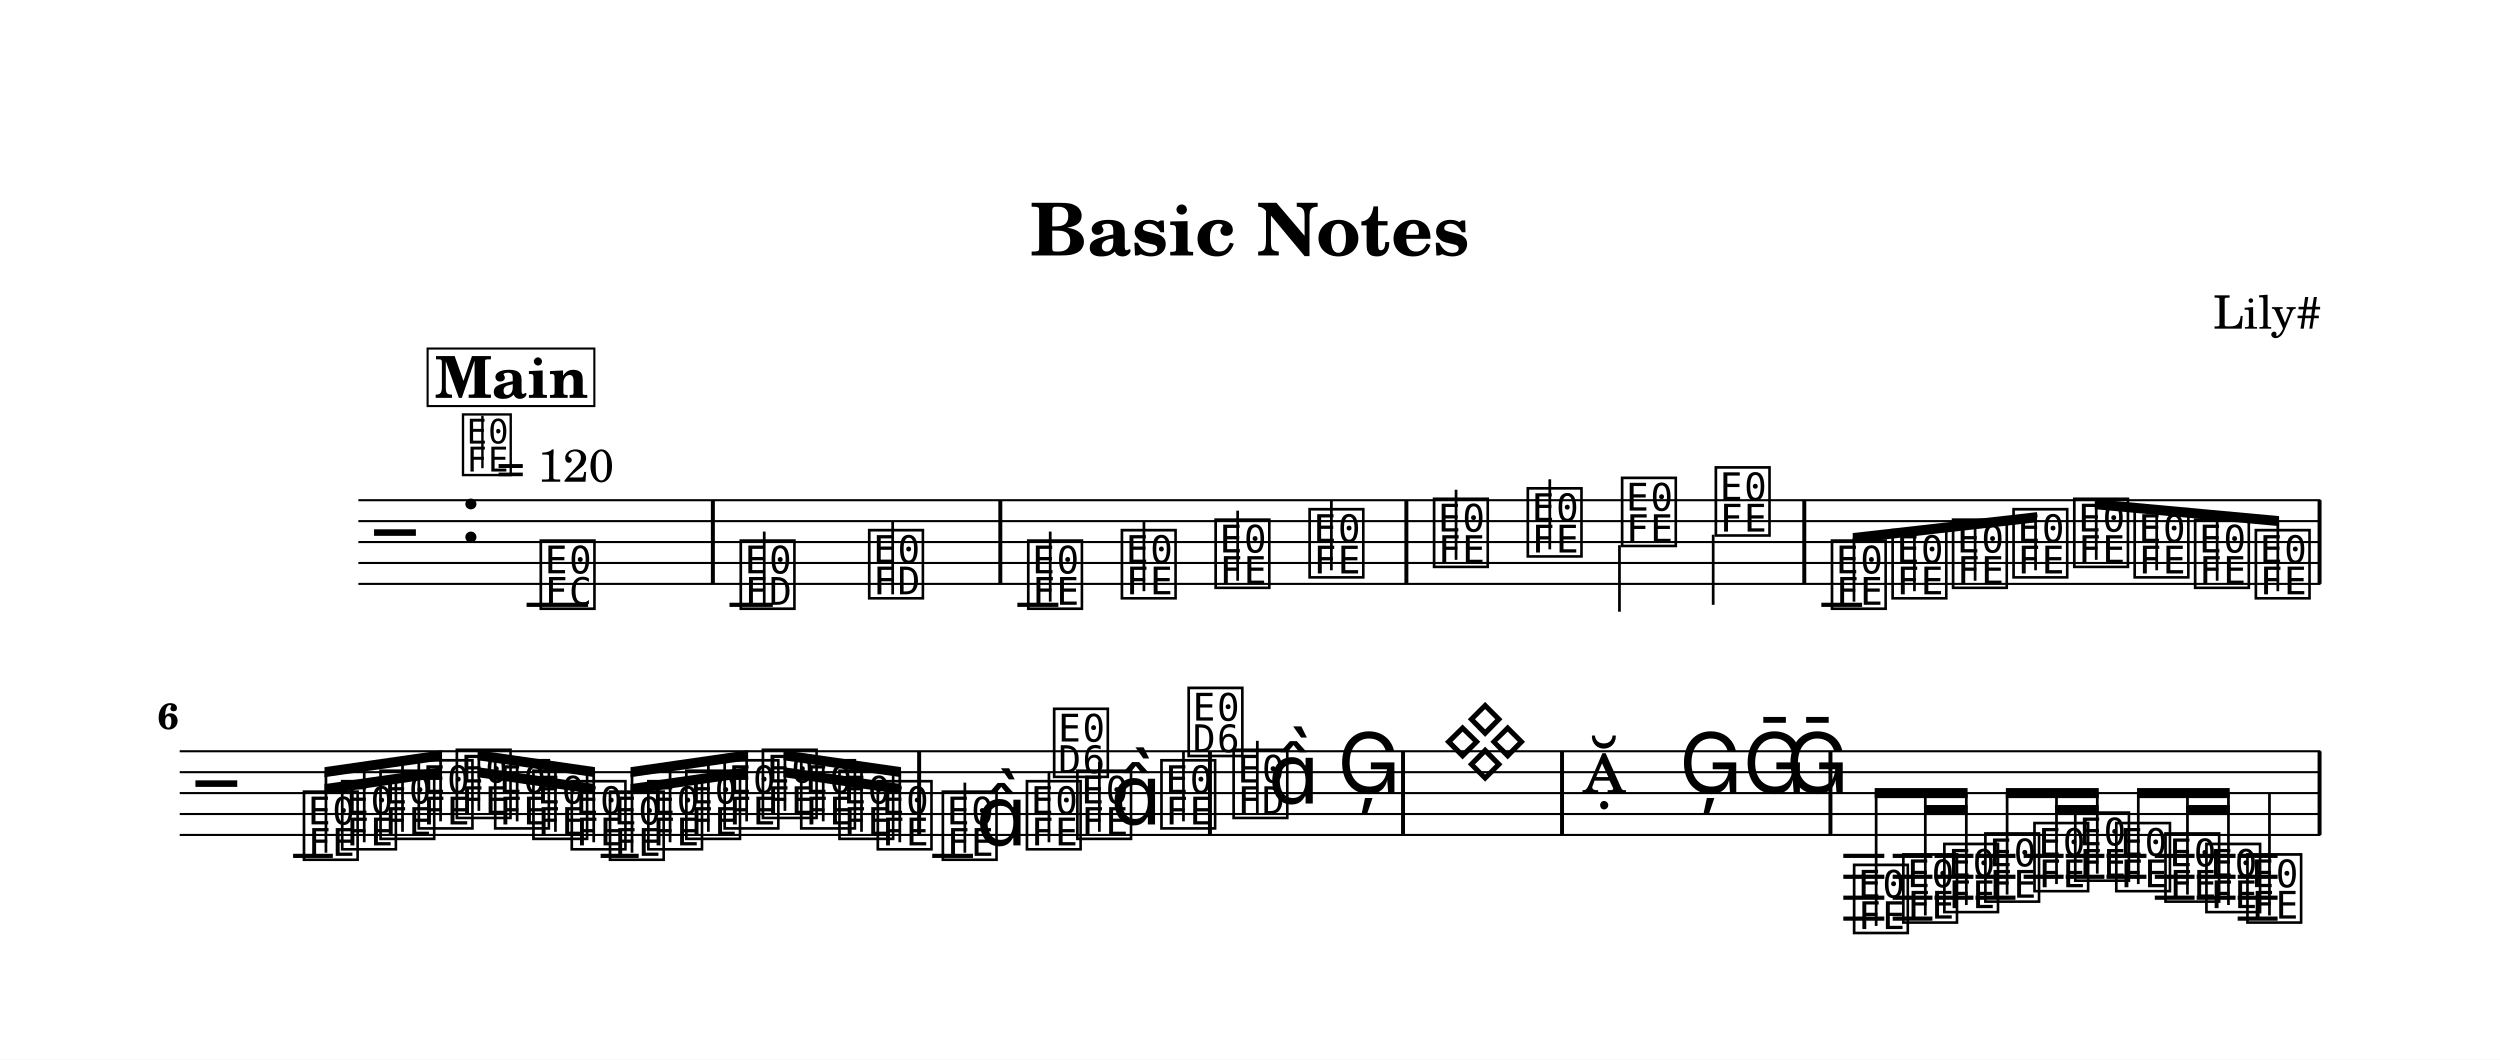
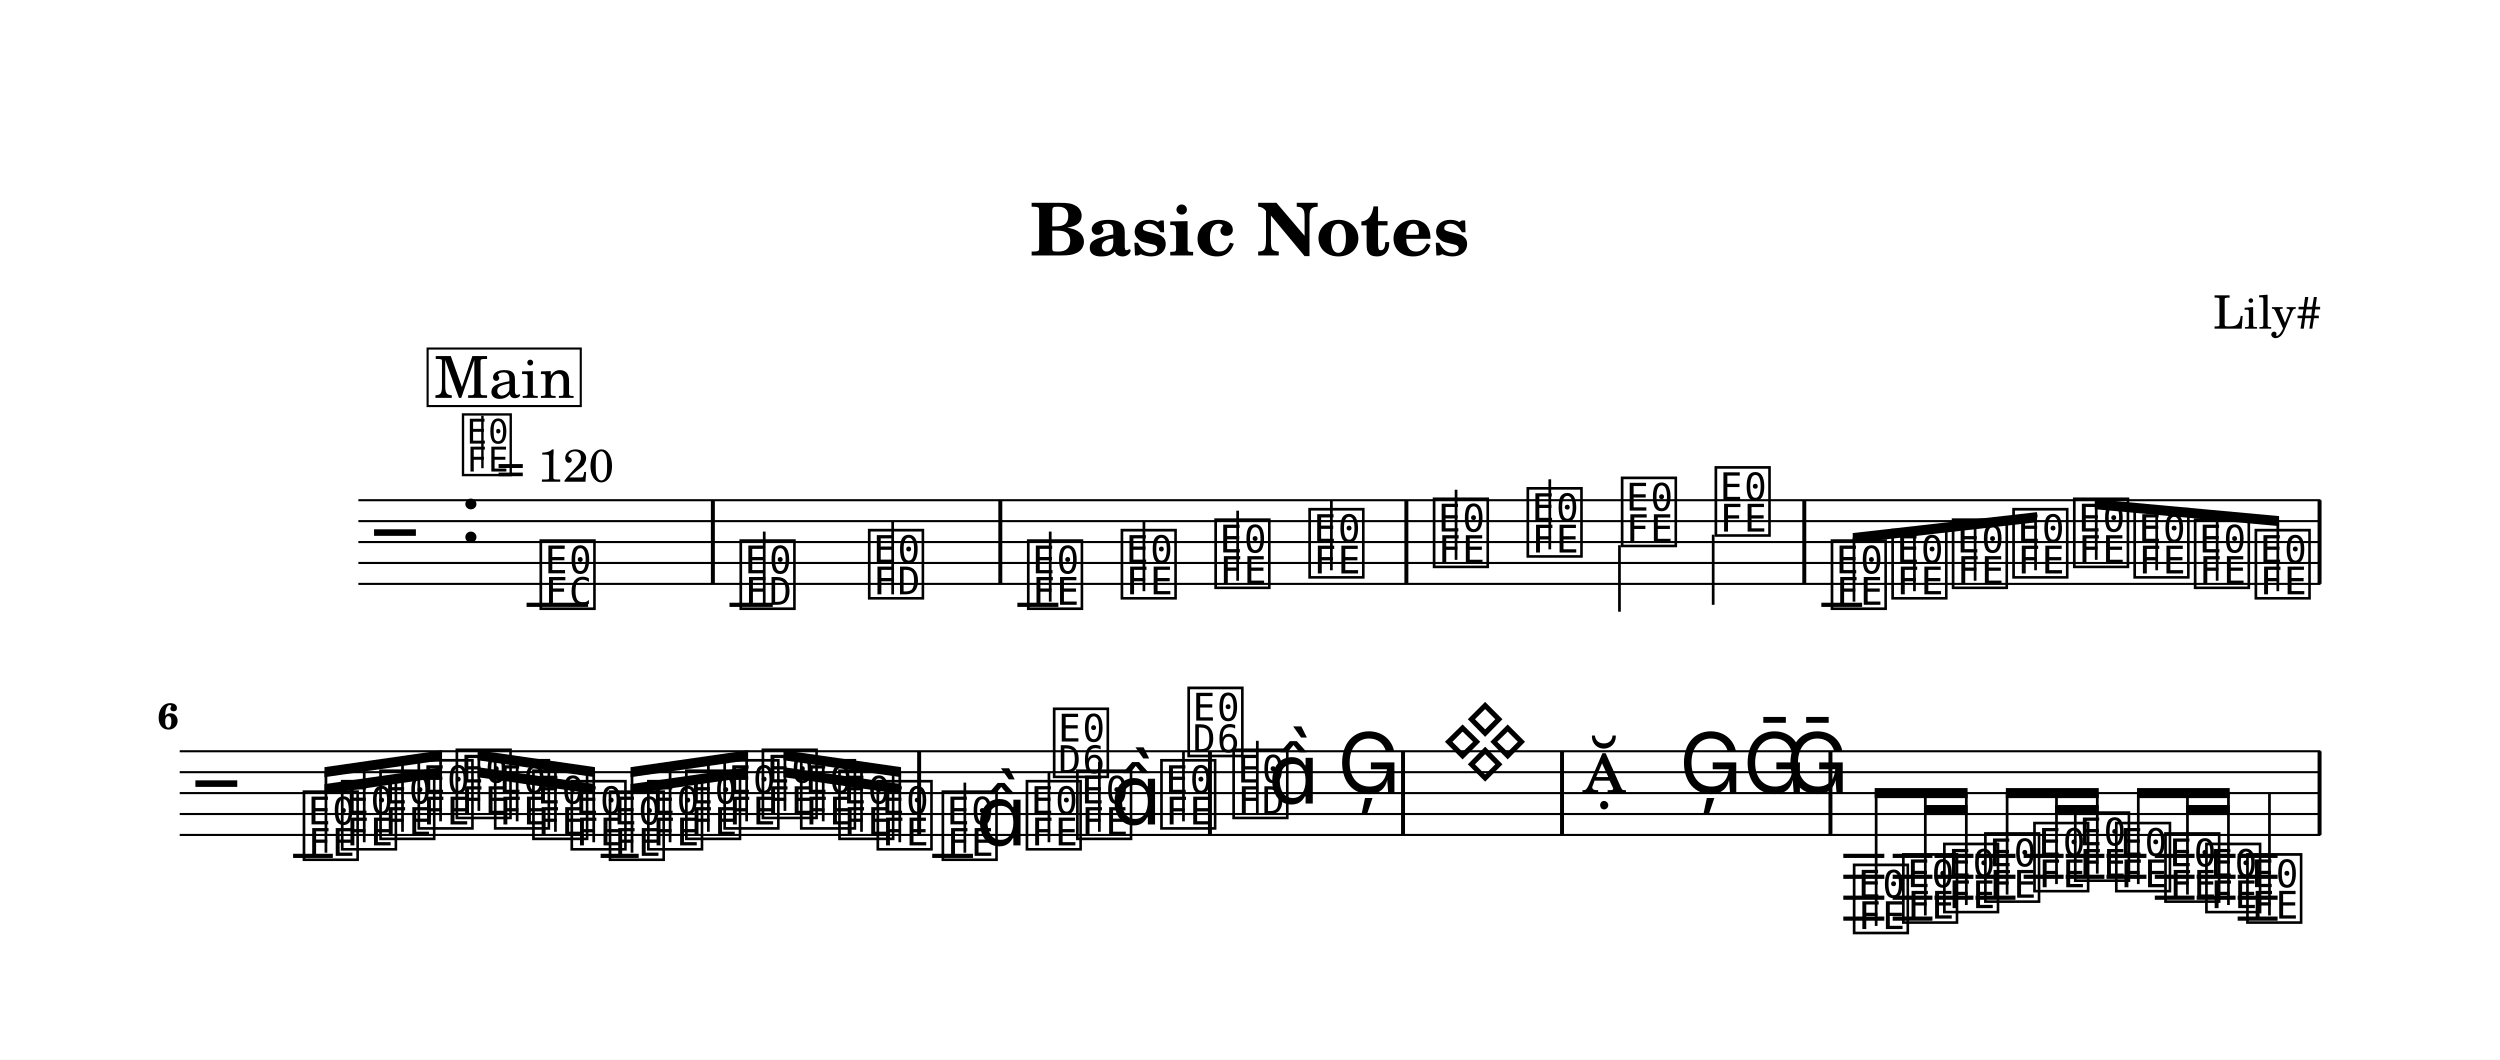
<svg xmlns="http://www.w3.org/2000/svg" width="1195.0" height="506.5" viewBox="0 0 119.50 50.65" font-family="TeX Gyre Schola, serif">
  <style>
  @font-face { font-family: 'Emmentaler'; src: local('Emmentaler'); }
  .music { font-family: 'Emmentaler', serif; }
</style>
  <rect x="0" y="0" width="119.50" height="50.65" fill="#FFFFFF" />
  <text x="59.75" y="12.21" font-size="3.49" font-weight="bold" text-anchor="middle" data-pos="79">Basic Notes</text>
  <text x="110.97" y="15.71" font-size="2.20" text-anchor="end" data-pos="102">Lily#</text>
  <g transform="translate(8.54,0.00) scale(1,1)">
    <line x1="8.59" y1="23.91" x2="102.38" y2="23.91" stroke="#000000" stroke-width="0.100" />
    <line x1="8.59" y1="24.91" x2="102.38" y2="24.91" stroke="#000000" stroke-width="0.100" />
    <line x1="8.59" y1="25.91" x2="102.38" y2="25.91" stroke="#000000" stroke-width="0.100" />
    <line x1="8.59" y1="26.91" x2="102.38" y2="26.91" stroke="#000000" stroke-width="0.100" />
    <line x1="8.59" y1="27.91" x2="102.38" y2="27.91" stroke="#000000" stroke-width="0.100" />
    <text class="music" x="9.34" y="26.91" font-size="4.00"></text>
    <text class="music" x="13.42" y="25.91" font-size="4.00" data-pos="126"></text>
    <line x1="16.63" y1="28.91" x2="19.57" y2="28.91" stroke="#000000" stroke-width="0.200" />
    <line x1="26.33" y1="28.91" x2="28.40" y2="28.91" stroke="#000000" stroke-width="0.200" />
    <line x1="40.09" y1="28.91" x2="42.05" y2="28.91" stroke="#000000" stroke-width="0.200" />
    <line x1="78.52" y1="28.91" x2="80.47" y2="28.91" stroke="#000000" stroke-width="0.200" />
    <text class="music" x="17.12" y="28.91" font-size="4.00" data-pos="180"></text>
    <text class="music" x="26.68" y="28.91" font-size="4.00" data-pos="224"></text>
    <line x1="27.99" y1="28.91" x2="27.99" y2="25.41" stroke="#000000" stroke-width="0.130" />
    <text class="music" x="32.82" y="28.41" font-size="4.00" data-pos="227"></text>
    <line x1="34.13" y1="28.41" x2="34.13" y2="24.91" stroke="#000000" stroke-width="0.130" />
    <text class="music" x="40.42" y="28.91" font-size="4.00" data-pos="284"></text>
    <line x1="41.66" y1="28.76" x2="41.66" y2="25.41" stroke="#000000" stroke-width="0.130" />
    <text class="music" x="44.90" y="28.41" font-size="4.00" data-pos="287"></text>
    <line x1="46.14" y1="28.26" x2="46.14" y2="24.91" stroke="#000000" stroke-width="0.130" />
    <text class="music" x="49.38" y="27.91" font-size="4.00" data-pos="289"></text>
    <line x1="50.62" y1="27.76" x2="50.62" y2="24.41" stroke="#000000" stroke-width="0.130" />
    <text class="music" x="53.87" y="27.41" font-size="4.00" data-pos="291"></text>
    <line x1="55.10" y1="27.26" x2="55.10" y2="23.91" stroke="#000000" stroke-width="0.130" />
    <text class="music" x="59.82" y="26.91" font-size="4.00" data-pos="340"></text>
    <line x1="61.06" y1="26.76" x2="61.06" y2="23.41" stroke="#000000" stroke-width="0.130" />
    <text class="music" x="64.30" y="26.41" font-size="4.00" data-pos="343"></text>
    <line x1="65.54" y1="26.26" x2="65.54" y2="22.91" stroke="#000000" stroke-width="0.130" />
    <text class="music" x="68.81" y="25.91" font-size="4.00" data-pos="345"></text>
    <line x1="68.87" y1="26.06" x2="68.87" y2="29.24" stroke="#000000" stroke-width="0.130" />
    <text class="music" x="73.29" y="25.41" font-size="4.00" data-pos="347"></text>
    <line x1="73.35" y1="25.56" x2="73.35" y2="28.91" stroke="#000000" stroke-width="0.130" />
    <text class="music" x="78.84" y="28.91" font-size="4.00" data-pos="396"></text>
    <text class="music" x="81.74" y="28.41" font-size="4.00" data-pos="399"></text>
    <text class="music" x="84.63" y="27.91" font-size="4.00" data-pos="401"></text>
    <text class="music" x="87.52" y="27.41" font-size="4.00" data-pos="403"></text>
    <text class="music" x="90.42" y="26.91" font-size="4.00" data-pos="405"></text>
    <text class="music" x="93.31" y="27.41" font-size="4.00" data-pos="407"></text>
    <text class="music" x="96.20" y="27.91" font-size="4.00" data-pos="409"></text>
    <text class="music" x="99.10" y="28.41" font-size="4.00" data-pos="411"></text>
    <rect x="25.44" y="23.91" width="0.19" height="4.00" data-pos="183" />
    <rect x="39.18" y="23.91" width="0.19" height="4.00" data-pos="230" />
    <rect x="58.59" y="23.91" width="0.19" height="4.00" data-pos="293" />
    <rect x="77.61" y="23.91" width="0.19" height="4.00" data-pos="349" />
    <rect x="102.24" y="23.91" width="0.19" height="4.00" data-pos="413" />
    <polygon points="80.02,25.48 88.83,24.48 88.83,24.96 80.02,25.96" />
    <line x1="80.08" y1="28.76" x2="80.08" y2="25.71" stroke="#000000" stroke-width="0.130" />
    <line x1="82.97" y1="28.26" x2="82.97" y2="25.39" stroke="#000000" stroke-width="0.130" />
    <line x1="85.87" y1="27.76" x2="85.87" y2="25.06" stroke="#000000" stroke-width="0.130" />
    <line x1="88.76" y1="27.26" x2="88.76" y2="24.73" stroke="#000000" stroke-width="0.130" />
    <polygon points="91.59,23.86 100.40,24.67 100.40,25.15 91.59,24.34" />
    <line x1="91.66" y1="26.76" x2="91.66" y2="24.11" stroke="#000000" stroke-width="0.130" />
    <line x1="94.55" y1="27.26" x2="94.55" y2="24.37" stroke="#000000" stroke-width="0.130" />
    <line x1="97.44" y1="27.76" x2="97.44" y2="24.64" stroke="#000000" stroke-width="0.130" />
    <line x1="100.34" y1="28.26" x2="100.34" y2="24.91" stroke="#000000" stroke-width="0.130" />
    <line x1="0.05" y1="35.91" x2="102.38" y2="35.91" stroke="#000000" stroke-width="0.100" />
    <line x1="0.05" y1="36.91" x2="102.38" y2="36.91" stroke="#000000" stroke-width="0.100" />
    <line x1="0.05" y1="37.91" x2="102.38" y2="37.91" stroke="#000000" stroke-width="0.100" />
    <line x1="0.05" y1="38.91" x2="102.38" y2="38.91" stroke="#000000" stroke-width="0.100" />
    <line x1="0.05" y1="39.91" x2="102.38" y2="39.91" stroke="#000000" stroke-width="0.100" />
    <text class="music" x="0.80" y="38.91" font-size="4.00"></text>
    <line x1="5.47" y1="40.91" x2="7.37" y2="40.91" stroke="#000000" stroke-width="0.200" />
    <line x1="20.17" y1="40.91" x2="21.99" y2="40.91" stroke="#000000" stroke-width="0.200" />
    <line x1="36.02" y1="40.91" x2="37.97" y2="40.91" stroke="#000000" stroke-width="0.200" />
    <line x1="79.57" y1="40.91" x2="81.53" y2="40.91" stroke="#000000" stroke-width="0.200" />
    <line x1="79.57" y1="41.91" x2="81.53" y2="41.91" stroke="#000000" stroke-width="0.200" />
    <line x1="79.57" y1="42.91" x2="81.53" y2="42.91" stroke="#000000" stroke-width="0.200" />
    <line x1="79.57" y1="43.91" x2="81.53" y2="43.91" stroke="#000000" stroke-width="0.200" />
    <line x1="81.93" y1="40.91" x2="83.83" y2="40.91" stroke="#000000" stroke-width="0.200" />
    <line x1="81.93" y1="41.91" x2="83.83" y2="41.91" stroke="#000000" stroke-width="0.200" />
    <line x1="81.93" y1="42.91" x2="83.83" y2="42.91" stroke="#000000" stroke-width="0.200" />
    <line x1="81.93" y1="43.91" x2="83.83" y2="43.91" stroke="#000000" stroke-width="0.200" />
    <line x1="83.93" y1="40.91" x2="85.79" y2="40.91" stroke="#000000" stroke-width="0.200" />
    <line x1="83.93" y1="41.91" x2="85.79" y2="41.91" stroke="#000000" stroke-width="0.200" />
    <line x1="83.93" y1="42.91" x2="85.79" y2="42.91" stroke="#000000" stroke-width="0.200" />
    <line x1="85.89" y1="40.91" x2="87.80" y2="40.91" stroke="#000000" stroke-width="0.200" />
    <line x1="85.89" y1="41.91" x2="87.80" y2="41.91" stroke="#000000" stroke-width="0.200" />
    <line x1="85.89" y1="42.91" x2="87.80" y2="42.91" stroke="#000000" stroke-width="0.200" />
    <line x1="88.19" y1="40.91" x2="90.10" y2="40.91" stroke="#000000" stroke-width="0.200" />
    <line x1="88.19" y1="41.91" x2="90.10" y2="41.91" stroke="#000000" stroke-width="0.200" />
    <line x1="90.20" y1="40.91" x2="92.05" y2="40.91" stroke="#000000" stroke-width="0.200" />
    <line x1="90.20" y1="41.91" x2="92.05" y2="41.91" stroke="#000000" stroke-width="0.200" />
    <line x1="92.15" y1="40.91" x2="94.06" y2="40.91" stroke="#000000" stroke-width="0.200" />
    <line x1="92.15" y1="41.91" x2="94.06" y2="41.91" stroke="#000000" stroke-width="0.200" />
    <line x1="94.46" y1="40.91" x2="96.36" y2="40.91" stroke="#000000" stroke-width="0.200" />
    <line x1="94.46" y1="41.91" x2="96.36" y2="41.91" stroke="#000000" stroke-width="0.200" />
    <line x1="94.46" y1="42.91" x2="96.36" y2="42.91" stroke="#000000" stroke-width="0.200" />
    <line x1="96.46" y1="40.91" x2="98.32" y2="40.91" stroke="#000000" stroke-width="0.200" />
    <line x1="96.46" y1="41.91" x2="98.32" y2="41.91" stroke="#000000" stroke-width="0.200" />
    <line x1="96.46" y1="42.91" x2="98.32" y2="42.91" stroke="#000000" stroke-width="0.200" />
    <line x1="98.42" y1="40.91" x2="100.33" y2="40.91" stroke="#000000" stroke-width="0.200" />
    <line x1="98.42" y1="41.91" x2="100.33" y2="41.91" stroke="#000000" stroke-width="0.200" />
    <line x1="98.42" y1="42.91" x2="100.33" y2="42.91" stroke="#000000" stroke-width="0.200" />
    <line x1="98.42" y1="43.91" x2="100.33" y2="43.91" stroke="#000000" stroke-width="0.200" />
    <text class="music" x="5.80" y="40.91" font-size="4.00" data-pos="464"></text>
    <text class="music" x="7.63" y="40.41" font-size="4.00" data-pos="468"></text>
    <text class="music" x="9.46" y="39.91" font-size="4.00" data-pos="470"></text>
    <text class="music" x="11.29" y="39.41" font-size="4.00" data-pos="472"></text>
    <text class="music" x="13.11" y="38.91" font-size="4.00" data-pos="474"></text>
    <text class="music" x="14.94" y="39.41" font-size="4.00" data-pos="476"></text>
    <text class="music" x="16.77" y="39.91" font-size="4.00" data-pos="478"></text>
    <text class="music" x="18.60" y="40.41" font-size="4.00" data-pos="480"></text>
    <text class="music" x="20.43" y="40.91" font-size="4.00" data-pos="482"></text>
    <text class="music" x="22.26" y="40.41" font-size="4.00" data-pos="484"></text>
    <text class="music" x="24.08" y="39.91" font-size="4.00" data-pos="486"></text>
    <text class="music" x="25.91" y="39.41" font-size="4.00" data-pos="488"></text>
    <text class="music" x="27.74" y="38.91" font-size="4.00" data-pos="490"></text>
    <text class="music" x="29.57" y="39.41" font-size="4.00" data-pos="492"></text>
    <text class="music" x="31.40" y="39.91" font-size="4.00" data-pos="494"></text>
    <text class="music" x="33.23" y="40.41" font-size="4.00" data-pos="496"></text>
    <text class="music" x="36.34" y="40.91" font-size="4.00" data-pos="535"></text>
    <line x1="37.58" y1="40.76" x2="37.58" y2="37.41" stroke="#000000" stroke-width="0.130" />
    <text class="music" x="38.10" y="40.41" font-size="4.00"></text>
    <text class="music" x="40.36" y="40.41" font-size="4.00" data-pos="539"></text>
    <line x1="41.60" y1="40.26" x2="41.60" y2="36.91" stroke="#000000" stroke-width="0.130" />
    <text class="music" x="41.66" y="36.95" font-size="4.00"></text>
    <text class="music" x="42.77" y="39.91" font-size="4.00" data-pos="542"></text>
    <line x1="44.01" y1="39.76" x2="44.01" y2="36.41" stroke="#000000" stroke-width="0.130" />
    <text class="music" x="44.53" y="39.41" font-size="4.00"></text>
    <text class="music" x="46.79" y="39.41" font-size="4.00" data-pos="546"></text>
    <line x1="48.03" y1="39.26" x2="48.03" y2="35.91" stroke="#000000" stroke-width="0.130" />
    <text class="music" x="48.09" y="35.95" font-size="4.00"></text>
    <text class="music" x="50.24" y="38.91" font-size="4.00" data-pos="587"></text>
    <line x1="51.56" y1="38.91" x2="51.56" y2="35.41" stroke="#000000" stroke-width="0.130" />
    <text class="music" x="52.07" y="38.41" font-size="4.00"></text>
    <text class="music" x="55.38" y="37.91" font-size="4.00" data-pos="591"></text>
    <text class="music" x="60.34" y="36.91" font-size="4.00" data-pos="652"></text>
    <text class="music" x="67.07" y="37.91" font-size="4.00" data-pos="693"></text>
    <text class="music" x="71.72" y="37.91" font-size="4.00" data-pos="696"></text>
    <text class="music" x="74.76" y="37.91" font-size="4.00" data-pos="699"></text>
    <text class="music" x="76.81" y="37.91" font-size="4.00" data-pos="702"></text>
    <text class="music" x="79.90" y="44.41" font-size="4.00" data-pos="755"></text>
    <text class="music" x="82.25" y="43.91" font-size="4.00" data-pos="759"></text>
    <text class="music" x="84.21" y="43.41" font-size="4.00" data-pos="763"></text>
    <text class="music" x="86.17" y="42.91" font-size="4.00" data-pos="765"></text>
    <text class="music" x="88.52" y="42.41" font-size="4.00" data-pos="768"></text>
    <text class="music" x="90.47" y="41.91" font-size="4.00" data-pos="772"></text>
    <text class="music" x="92.43" y="42.41" font-size="4.00" data-pos="774"></text>
    <text class="music" x="94.78" y="42.91" font-size="4.00" data-pos="777"></text>
    <text class="music" x="96.74" y="43.41" font-size="4.00" data-pos="781"></text>
    <text class="music" x="98.70" y="43.91" font-size="4.00" data-pos="783"></text>
    <line x1="99.94" y1="43.76" x2="99.94" y2="37.91" stroke="#000000" stroke-width="0.130" />
    <rect x="35.30" y="35.91" width="0.19" height="4.00" data-pos="498" />
    <rect x="49.20" y="35.91" width="0.19" height="4.00" data-pos="549" />
    <rect x="58.43" y="35.91" width="0.19" height="4.00" data-pos="594" />
    <rect x="66.03" y="35.91" width="0.19" height="4.00" data-pos="655" />
    <rect x="78.86" y="35.91" width="0.19" height="4.00" data-pos="705" />
    <rect x="102.24" y="35.91" width="0.19" height="4.00" data-pos="786" />
    <polygon points="6.97,37.48 12.59,36.67 12.59,37.15 6.97,37.96" />
    <polygon points="6.97,36.67 12.59,35.86 12.59,36.34 6.97,37.15" />
    <line x1="7.04" y1="40.76" x2="7.04" y2="36.90" stroke="#000000" stroke-width="0.130" />
    <line x1="8.87" y1="40.26" x2="8.87" y2="36.64" stroke="#000000" stroke-width="0.130" />
    <line x1="10.70" y1="39.76" x2="10.70" y2="36.37" stroke="#000000" stroke-width="0.130" />
    <line x1="12.52" y1="39.26" x2="12.52" y2="36.11" stroke="#000000" stroke-width="0.130" />
    <polygon points="14.29,36.67 19.90,37.48 19.90,37.96 14.29,37.15" />
    <polygon points="14.29,35.86 19.90,36.67 19.90,37.15 14.29,36.34" />
    <line x1="14.35" y1="38.76" x2="14.35" y2="36.11" stroke="#000000" stroke-width="0.130" />
    <line x1="16.18" y1="39.26" x2="16.18" y2="36.37" stroke="#000000" stroke-width="0.130" />
    <line x1="18.01" y1="39.76" x2="18.01" y2="36.64" stroke="#000000" stroke-width="0.130" />
    <line x1="19.84" y1="40.26" x2="19.84" y2="36.90" stroke="#000000" stroke-width="0.130" />
    <polygon points="21.60,37.48 27.22,36.67 27.22,37.15 21.60,37.96" />
    <polygon points="21.60,36.67 27.22,35.86 27.22,36.34 21.60,37.15" />
    <line x1="21.67" y1="40.76" x2="21.67" y2="36.90" stroke="#000000" stroke-width="0.130" />
    <line x1="23.49" y1="40.26" x2="23.49" y2="36.64" stroke="#000000" stroke-width="0.130" />
    <line x1="25.32" y1="39.76" x2="25.32" y2="36.37" stroke="#000000" stroke-width="0.130" />
    <line x1="27.15" y1="39.26" x2="27.15" y2="36.11" stroke="#000000" stroke-width="0.130" />
    <polygon points="28.91,36.67 34.53,37.48 34.53,37.96 28.91,37.15" />
    <polygon points="28.91,35.86 34.53,36.67 34.53,37.15 28.91,36.34" />
    <line x1="28.98" y1="38.76" x2="28.98" y2="36.11" stroke="#000000" stroke-width="0.130" />
    <line x1="30.81" y1="39.26" x2="30.81" y2="36.37" stroke="#000000" stroke-width="0.130" />
    <line x1="32.64" y1="39.76" x2="32.64" y2="36.64" stroke="#000000" stroke-width="0.130" />
    <line x1="34.47" y1="40.26" x2="34.47" y2="36.90" stroke="#000000" stroke-width="0.130" />
    <polygon points="83.43,38.48 85.51,38.48 85.51,38.96 83.43,38.96" />
    <polygon points="81.07,37.67 85.51,37.67 85.51,38.15 81.07,38.15" />
    <line x1="81.14" y1="44.26" x2="81.14" y2="37.91" stroke="#000000" stroke-width="0.130" />
    <line x1="83.49" y1="43.76" x2="83.49" y2="37.91" stroke="#000000" stroke-width="0.130" />
    <line x1="85.45" y1="43.26" x2="85.45" y2="37.91" stroke="#000000" stroke-width="0.130" />
    <polygon points="89.69,38.48 91.78,38.48 91.78,38.96 89.69,38.96" />
    <polygon points="87.34,37.67 91.78,37.67 91.78,38.15 87.34,38.15" />
    <line x1="87.40" y1="42.76" x2="87.40" y2="37.91" stroke="#000000" stroke-width="0.130" />
    <line x1="89.76" y1="42.26" x2="89.76" y2="37.91" stroke="#000000" stroke-width="0.130" />
    <line x1="91.71" y1="41.76" x2="91.71" y2="37.91" stroke="#000000" stroke-width="0.130" />
    <polygon points="95.96,38.48 98.04,38.48 98.04,38.96 95.96,38.96" />
    <polygon points="93.61,37.67 98.04,37.67 98.04,38.15 93.61,38.15" />
    <line x1="93.67" y1="42.26" x2="93.67" y2="37.91" stroke="#000000" stroke-width="0.130" />
    <line x1="96.02" y1="42.76" x2="96.02" y2="37.91" stroke="#000000" stroke-width="0.130" />
    <line x1="97.98" y1="43.26" x2="97.98" y2="37.91" stroke="#000000" stroke-width="0.130" />
    <text x="0.00" y="34.84" font-size="1.75" font-weight="bold" text-anchor="end">6</text>
    <text class="music" x="13.42" y="22.54" font-size="3.56" data-pos="117"></text>
    <line x1="14.52" y1="22.38" x2="14.52" y2="19.87" stroke="#000000" stroke-width="0.116" data-pos="117" />
    <text x="15.20" y="23.03" font-size="2.20" data-pos="117">= 120</text>
-     <rect x="11.90" y="16.66" width="7.97" height="2.75" fill="#FFFFFF" stroke="#000000" stroke-width="0.100" data-pos="806" />
-     <text x="15.92" y="19.02" font-size="2.77" font-weight="bold" text-anchor="middle" data-pos="806">Main</text>
+     <rect x="11.90" y="16.66" width="7.32" height="2.75" fill="#FFFFFF" stroke="#000000" stroke-width="0.100" data-pos="806" />
+     <text x="15.57" y="19.02" font-size="2.77" text-anchor="middle" data-pos="806">Main</text>
  </g>
</svg>
